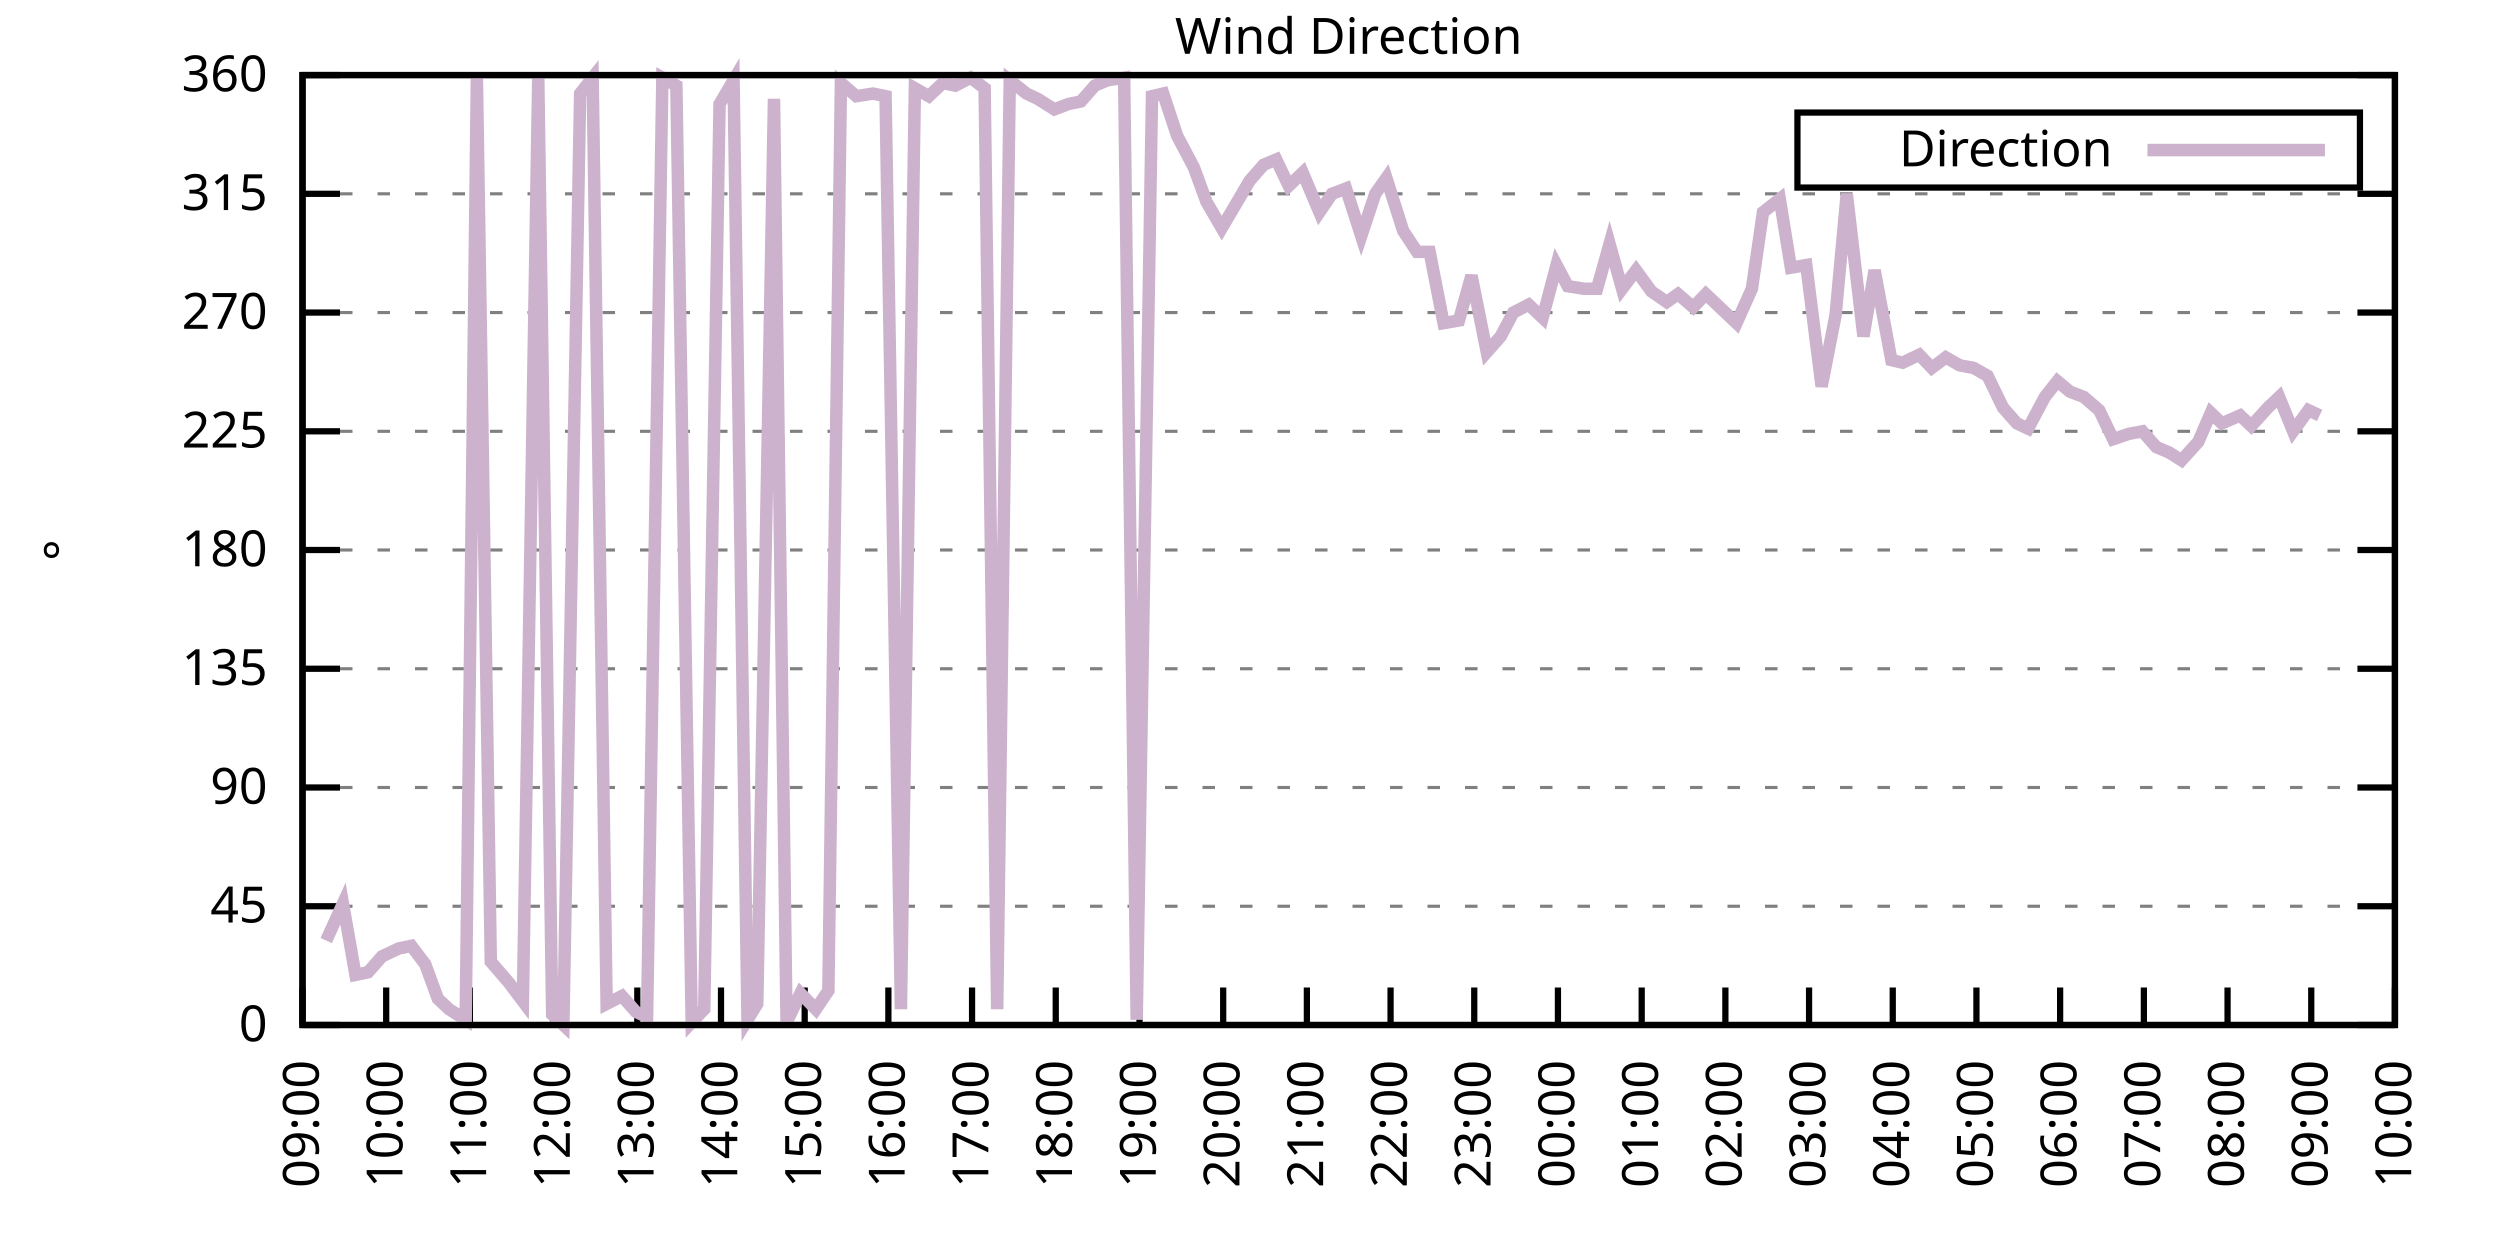
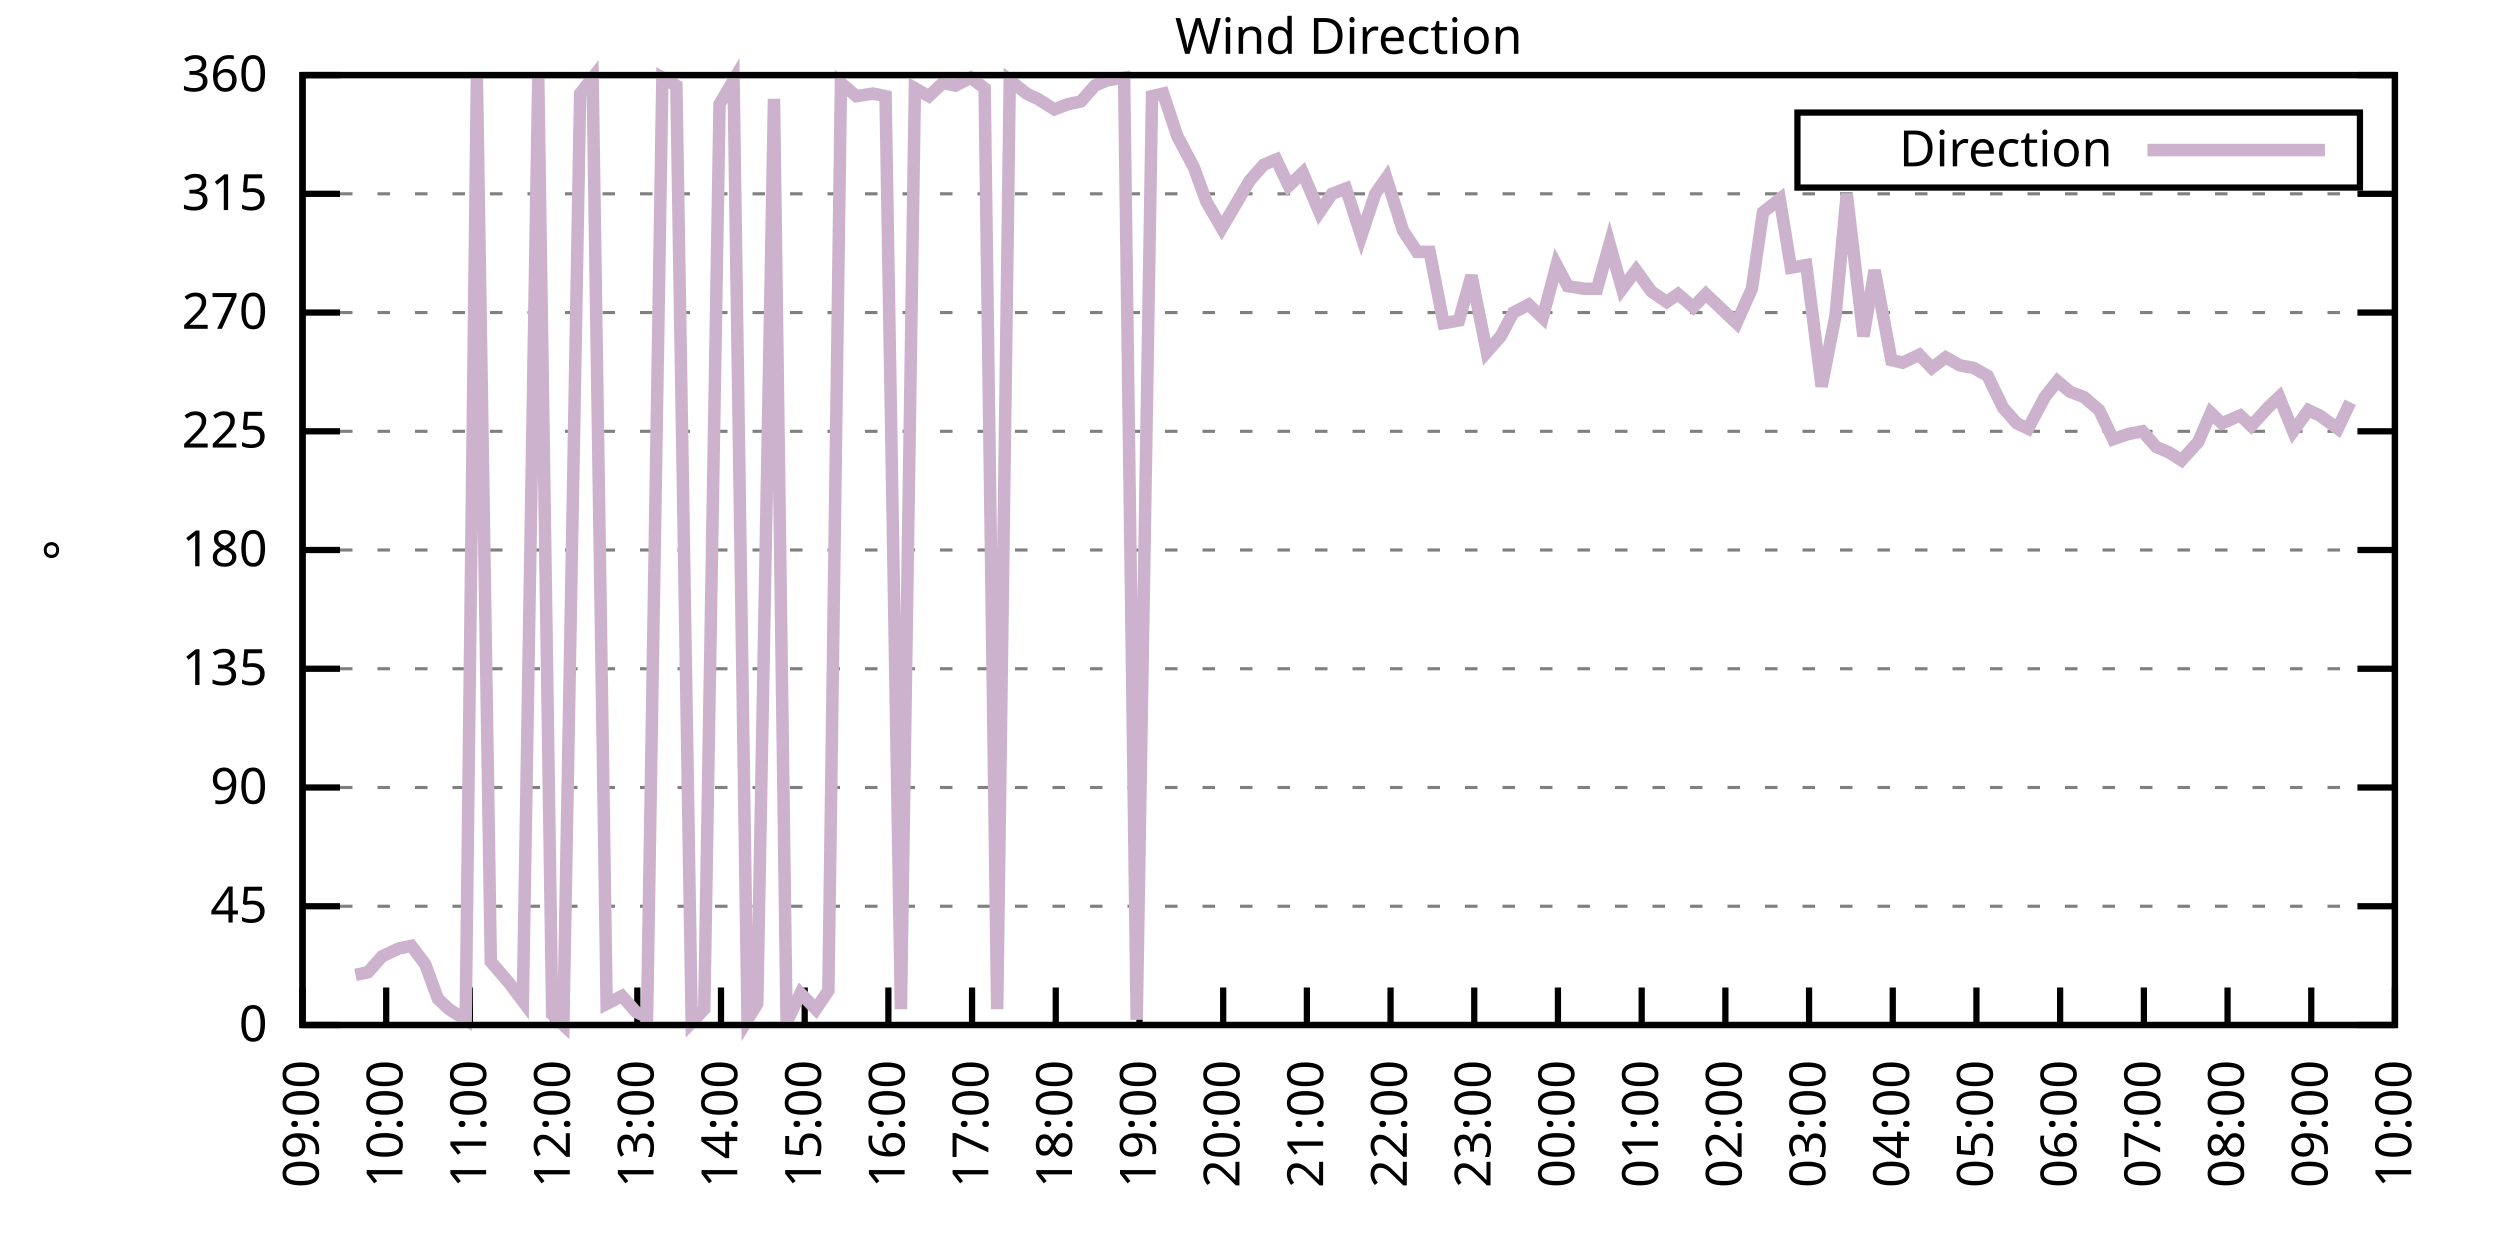
<svg xmlns="http://www.w3.org/2000/svg" xmlns:xlink="http://www.w3.org/1999/xlink" width="400" height="200" viewBox="0 0 400 200">
  <g id="gnuplot_canvas">
    <rect x="0" y="0" width="400" height="200" fill="none" />
    <defs>
      <circle id="gpDot" r="0.5" stroke-width="0.5" stroke="currentColor" />
      <path id="gpPt0" stroke-width="0.333" stroke="currentColor" d="M-1,0 h2 M0,-1 v2" />
      <path id="gpPt1" stroke-width="0.333" stroke="currentColor" d="M-1,-1 L1,1 M1,-1 L-1,1" />
      <path id="gpPt2" stroke-width="0.333" stroke="currentColor" d="M-1,0 L1,0 M0,-1 L0,1 M-1,-1 L1,1 M-1,1 L1,-1" />
      <rect id="gpPt3" stroke-width="0.333" stroke="currentColor" x="-1" y="-1" width="2" height="2" />
      <rect id="gpPt4" stroke-width="0.333" stroke="currentColor" fill="currentColor" x="-1" y="-1" width="2" height="2" />
      <circle id="gpPt5" stroke-width="0.333" stroke="currentColor" cx="0" cy="0" r="1" />
      <use xlink:href="#gpPt5" id="gpPt6" fill="currentColor" stroke="none" />
      <path id="gpPt7" stroke-width="0.333" stroke="currentColor" d="M0,-1.33 L-1.33,0.67 L1.33,0.67 z" />
      <use xlink:href="#gpPt7" id="gpPt8" fill="currentColor" stroke="none" />
      <use xlink:href="#gpPt7" id="gpPt9" stroke="currentColor" transform="rotate(180)" />
      <use xlink:href="#gpPt9" id="gpPt10" fill="currentColor" stroke="none" />
      <use xlink:href="#gpPt3" id="gpPt11" stroke="currentColor" transform="rotate(45)" />
      <use xlink:href="#gpPt11" id="gpPt12" fill="currentColor" stroke="none" />
      <path id="gpPt13" stroke-width="0.333" stroke="currentColor" d="M0,1.330 L1.265,0.411 L0.782,-1.067 L-0.782,-1.076 L-1.265,0.411 z" />
      <use xlink:href="#gpPt13" id="gpPt14" fill="currentColor" stroke="none" />
      <filter id="textbox" filterUnits="objectBoundingBox" x="0" y="0" height="1" width="1">
        <feFlood flood-color="white" flood-opacity="1" result="bgnd" />
        <feComposite in="SourceGraphic" in2="bgnd" operator="atop" />
      </filter>
      <filter id="greybox" filterUnits="objectBoundingBox" x="0" y="0" height="1" width="1">
        <feFlood flood-color="lightgrey" flood-opacity="1" result="grey" />
        <feComposite in="SourceGraphic" in2="grey" operator="atop" />
      </filter>
    </defs>
    <g fill="none" color="white" stroke="currentColor" stroke-width="1.00" stroke-linecap="butt" stroke-linejoin="miter">
</g>
    <g fill="none" color="black" stroke="currentColor" stroke-width="1.00" stroke-linecap="butt" stroke-linejoin="miter">
      <g stroke="none" shape-rendering="crispEdges">
        <polygon fill="rgb(255, 255, 255)" points="48.40,164.00 383.18,164.00 383.18,12.02 48.40,12.02 " />
      </g>
    </g>
    <g fill="none" color="black" stroke="currentColor" stroke-width="1.00" stroke-linecap="butt" stroke-linejoin="miter">
</g>
    <g fill="none" color="black" stroke="black" stroke-width="0.50" stroke-linecap="butt" stroke-linejoin="miter">
</g>
    <g fill="none" color="gray" stroke="currentColor" stroke-width="0.50" stroke-linecap="butt" stroke-linejoin="miter">
      <path stroke="gray" stroke-dasharray="2,4" class="gridline" d="M48.40,164.00 L383.19,164.00  " />
    </g>
    <g fill="none" color="gray" stroke="gray" stroke-width="1.00" stroke-linecap="butt" stroke-linejoin="miter">
</g>
    <g fill="none" color="black" stroke="currentColor" stroke-width="1.00" stroke-linecap="butt" stroke-linejoin="miter">
      <path stroke="black" d="M48.40,164.00 L54.40,164.00 M383.19,164.00 L377.19,164.00  " />
      <g transform="translate(42.80,166.60)" stroke="none" fill="black" font-family="Sans" font-size="8.00" text-anchor="end">
        <text>
          <tspan font-family="Sans"> 0</tspan>
        </text>
      </g>
    </g>
    <g fill="none" color="black" stroke="currentColor" stroke-width="1.00" stroke-linecap="butt" stroke-linejoin="miter">
</g>
    <g fill="none" color="black" stroke="black" stroke-width="0.50" stroke-linecap="butt" stroke-linejoin="miter">
</g>
    <g fill="none" color="gray" stroke="currentColor" stroke-width="0.50" stroke-linecap="butt" stroke-linejoin="miter">
      <path stroke="gray" stroke-dasharray="2,4" class="gridline" d="M48.40,145.00 L383.19,145.00  " />
    </g>
    <g fill="none" color="gray" stroke="gray" stroke-width="1.00" stroke-linecap="butt" stroke-linejoin="miter">
</g>
    <g fill="none" color="black" stroke="currentColor" stroke-width="1.00" stroke-linecap="butt" stroke-linejoin="miter">
      <path stroke="black" d="M48.40,145.00 L54.40,145.00 M383.19,145.00 L377.19,145.00  " />
      <g transform="translate(42.80,147.60)" stroke="none" fill="black" font-family="Sans" font-size="8.00" text-anchor="end">
        <text>
          <tspan font-family="Sans"> 45</tspan>
        </text>
      </g>
    </g>
    <g fill="none" color="black" stroke="currentColor" stroke-width="1.00" stroke-linecap="butt" stroke-linejoin="miter">
</g>
    <g fill="none" color="black" stroke="black" stroke-width="0.50" stroke-linecap="butt" stroke-linejoin="miter">
</g>
    <g fill="none" color="gray" stroke="currentColor" stroke-width="0.50" stroke-linecap="butt" stroke-linejoin="miter">
      <path stroke="gray" stroke-dasharray="2,4" class="gridline" d="M48.40,126.00 L383.19,126.00  " />
    </g>
    <g fill="none" color="gray" stroke="gray" stroke-width="1.00" stroke-linecap="butt" stroke-linejoin="miter">
</g>
    <g fill="none" color="black" stroke="currentColor" stroke-width="1.00" stroke-linecap="butt" stroke-linejoin="miter">
      <path stroke="black" d="M48.40,126.00 L54.40,126.00 M383.19,126.00 L377.19,126.00  " />
      <g transform="translate(42.80,128.60)" stroke="none" fill="black" font-family="Sans" font-size="8.00" text-anchor="end">
        <text>
          <tspan font-family="Sans"> 90</tspan>
        </text>
      </g>
    </g>
    <g fill="none" color="black" stroke="currentColor" stroke-width="1.00" stroke-linecap="butt" stroke-linejoin="miter">
</g>
    <g fill="none" color="black" stroke="black" stroke-width="0.50" stroke-linecap="butt" stroke-linejoin="miter">
</g>
    <g fill="none" color="gray" stroke="currentColor" stroke-width="0.50" stroke-linecap="butt" stroke-linejoin="miter">
      <path stroke="gray" stroke-dasharray="2,4" class="gridline" d="M48.40,107.00 L383.19,107.00  " />
    </g>
    <g fill="none" color="gray" stroke="gray" stroke-width="1.00" stroke-linecap="butt" stroke-linejoin="miter">
</g>
    <g fill="none" color="black" stroke="currentColor" stroke-width="1.00" stroke-linecap="butt" stroke-linejoin="miter">
      <path stroke="black" d="M48.40,107.00 L54.40,107.00 M383.19,107.00 L377.19,107.00  " />
      <g transform="translate(42.80,109.60)" stroke="none" fill="black" font-family="Sans" font-size="8.00" text-anchor="end">
        <text>
          <tspan font-family="Sans"> 135</tspan>
        </text>
      </g>
    </g>
    <g fill="none" color="black" stroke="currentColor" stroke-width="1.00" stroke-linecap="butt" stroke-linejoin="miter">
</g>
    <g fill="none" color="black" stroke="black" stroke-width="0.50" stroke-linecap="butt" stroke-linejoin="miter">
</g>
    <g fill="none" color="gray" stroke="currentColor" stroke-width="0.50" stroke-linecap="butt" stroke-linejoin="miter">
      <path stroke="gray" stroke-dasharray="2,4" class="gridline" d="M48.40,88.00 L383.19,88.00  " />
    </g>
    <g fill="none" color="gray" stroke="gray" stroke-width="1.00" stroke-linecap="butt" stroke-linejoin="miter">
</g>
    <g fill="none" color="black" stroke="currentColor" stroke-width="1.00" stroke-linecap="butt" stroke-linejoin="miter">
      <path stroke="black" d="M48.40,88.00 L54.40,88.00 M383.19,88.00 L377.19,88.00  " />
      <g transform="translate(42.80,90.60)" stroke="none" fill="black" font-family="Sans" font-size="8.00" text-anchor="end">
        <text>
          <tspan font-family="Sans"> 180</tspan>
        </text>
      </g>
    </g>
    <g fill="none" color="black" stroke="currentColor" stroke-width="1.00" stroke-linecap="butt" stroke-linejoin="miter">
</g>
    <g fill="none" color="black" stroke="black" stroke-width="0.50" stroke-linecap="butt" stroke-linejoin="miter">
</g>
    <g fill="none" color="gray" stroke="currentColor" stroke-width="0.50" stroke-linecap="butt" stroke-linejoin="miter">
      <path stroke="gray" stroke-dasharray="2,4" class="gridline" d="M48.40,69.01 L383.19,69.01  " />
    </g>
    <g fill="none" color="gray" stroke="gray" stroke-width="1.00" stroke-linecap="butt" stroke-linejoin="miter">
</g>
    <g fill="none" color="black" stroke="currentColor" stroke-width="1.00" stroke-linecap="butt" stroke-linejoin="miter">
      <path stroke="black" d="M48.40,69.01 L54.40,69.01 M383.19,69.01 L377.19,69.01  " />
      <g transform="translate(42.80,71.61)" stroke="none" fill="black" font-family="Sans" font-size="8.00" text-anchor="end">
        <text>
          <tspan font-family="Sans"> 225</tspan>
        </text>
      </g>
    </g>
    <g fill="none" color="black" stroke="currentColor" stroke-width="1.00" stroke-linecap="butt" stroke-linejoin="miter">
</g>
    <g fill="none" color="black" stroke="black" stroke-width="0.50" stroke-linecap="butt" stroke-linejoin="miter">
</g>
    <g fill="none" color="gray" stroke="currentColor" stroke-width="0.50" stroke-linecap="butt" stroke-linejoin="miter">
      <path stroke="gray" stroke-dasharray="2,4" class="gridline" d="M48.40,50.01 L383.19,50.01  " />
    </g>
    <g fill="none" color="gray" stroke="gray" stroke-width="1.00" stroke-linecap="butt" stroke-linejoin="miter">
</g>
    <g fill="none" color="black" stroke="currentColor" stroke-width="1.00" stroke-linecap="butt" stroke-linejoin="miter">
      <path stroke="black" d="M48.40,50.01 L54.40,50.01 M383.19,50.01 L377.19,50.01  " />
      <g transform="translate(42.80,52.61)" stroke="none" fill="black" font-family="Sans" font-size="8.00" text-anchor="end">
        <text>
          <tspan font-family="Sans"> 270</tspan>
        </text>
      </g>
    </g>
    <g fill="none" color="black" stroke="currentColor" stroke-width="1.00" stroke-linecap="butt" stroke-linejoin="miter">
</g>
    <g fill="none" color="black" stroke="black" stroke-width="0.50" stroke-linecap="butt" stroke-linejoin="miter">
</g>
    <g fill="none" color="gray" stroke="currentColor" stroke-width="0.50" stroke-linecap="butt" stroke-linejoin="miter">
      <path stroke="gray" stroke-dasharray="2,4" class="gridline" d="M48.40,31.01 L383.19,31.01  " />
    </g>
    <g fill="none" color="gray" stroke="gray" stroke-width="1.00" stroke-linecap="butt" stroke-linejoin="miter">
</g>
    <g fill="none" color="black" stroke="currentColor" stroke-width="1.00" stroke-linecap="butt" stroke-linejoin="miter">
      <path stroke="black" d="M48.40,31.01 L54.40,31.01 M383.19,31.01 L377.19,31.01  " />
      <g transform="translate(42.80,33.61)" stroke="none" fill="black" font-family="Sans" font-size="8.00" text-anchor="end">
        <text>
          <tspan font-family="Sans"> 315</tspan>
        </text>
      </g>
    </g>
    <g fill="none" color="black" stroke="currentColor" stroke-width="1.00" stroke-linecap="butt" stroke-linejoin="miter">
</g>
    <g fill="none" color="black" stroke="black" stroke-width="0.50" stroke-linecap="butt" stroke-linejoin="miter">
</g>
    <g fill="none" color="gray" stroke="currentColor" stroke-width="0.50" stroke-linecap="butt" stroke-linejoin="miter">
      <path stroke="gray" stroke-dasharray="2,4" class="gridline" d="M48.40,12.01 L383.19,12.01  " />
    </g>
    <g fill="none" color="gray" stroke="gray" stroke-width="1.00" stroke-linecap="butt" stroke-linejoin="miter">
</g>
    <g fill="none" color="black" stroke="currentColor" stroke-width="1.00" stroke-linecap="butt" stroke-linejoin="miter">
      <path stroke="black" d="M48.40,12.01 L54.40,12.01 M383.19,12.01 L377.19,12.01  " />
      <g transform="translate(42.80,14.61)" stroke="none" fill="black" font-family="Sans" font-size="8.00" text-anchor="end">
        <text>
          <tspan font-family="Sans"> 360</tspan>
        </text>
      </g>
    </g>
    <g fill="none" color="black" stroke="currentColor" stroke-width="1.00" stroke-linecap="butt" stroke-linejoin="miter">
      <path stroke="black" d="M48.40,164.00 L48.40,158.00  " />
      <g transform="translate(51.00,169.60) rotate(270.00)" stroke="none" fill="black" font-family="Sans" font-size="8.00" text-anchor="end">
        <text>
          <tspan font-family="Sans">09:00</tspan>
        </text>
      </g>
    </g>
    <g fill="none" color="black" stroke="currentColor" stroke-width="1.00" stroke-linecap="butt" stroke-linejoin="miter">
      <path stroke="black" d="M61.79,164.00 L61.79,158.00  " />
      <g transform="translate(64.39,169.60) rotate(270.00)" stroke="none" fill="black" font-family="Sans" font-size="8.00" text-anchor="end">
        <text>
          <tspan font-family="Sans">10:00</tspan>
        </text>
      </g>
    </g>
    <g fill="none" color="black" stroke="currentColor" stroke-width="1.00" stroke-linecap="butt" stroke-linejoin="miter">
      <path stroke="black" d="M75.18,164.00 L75.18,158.00  " />
      <g transform="translate(77.78,169.60) rotate(270.00)" stroke="none" fill="black" font-family="Sans" font-size="8.00" text-anchor="end">
        <text>
          <tspan font-family="Sans">11:00</tspan>
        </text>
      </g>
    </g>
    <g fill="none" color="black" stroke="currentColor" stroke-width="1.00" stroke-linecap="butt" stroke-linejoin="miter">
      <path stroke="black" d="M88.57,164.00 L88.57,158.00  " />
      <g transform="translate(91.17,169.60) rotate(270.00)" stroke="none" fill="black" font-family="Sans" font-size="8.00" text-anchor="end">
        <text>
          <tspan font-family="Sans">12:00</tspan>
        </text>
      </g>
    </g>
    <g fill="none" color="black" stroke="currentColor" stroke-width="1.00" stroke-linecap="butt" stroke-linejoin="miter">
      <path stroke="black" d="M101.97,164.00 L101.97,158.00  " />
      <g transform="translate(104.57,169.60) rotate(270.00)" stroke="none" fill="black" font-family="Sans" font-size="8.00" text-anchor="end">
        <text>
          <tspan font-family="Sans">13:00</tspan>
        </text>
      </g>
    </g>
    <g fill="none" color="black" stroke="currentColor" stroke-width="1.00" stroke-linecap="butt" stroke-linejoin="miter">
      <path stroke="black" d="M115.36,164.00 L115.36,158.00  " />
      <g transform="translate(117.96,169.60) rotate(270.00)" stroke="none" fill="black" font-family="Sans" font-size="8.00" text-anchor="end">
        <text>
          <tspan font-family="Sans">14:00</tspan>
        </text>
      </g>
    </g>
    <g fill="none" color="black" stroke="currentColor" stroke-width="1.00" stroke-linecap="butt" stroke-linejoin="miter">
      <path stroke="black" d="M128.75,164.00 L128.75,158.00  " />
      <g transform="translate(131.35,169.60) rotate(270.00)" stroke="none" fill="black" font-family="Sans" font-size="8.00" text-anchor="end">
        <text>
          <tspan font-family="Sans">15:00</tspan>
        </text>
      </g>
    </g>
    <g fill="none" color="black" stroke="currentColor" stroke-width="1.00" stroke-linecap="butt" stroke-linejoin="miter">
      <path stroke="black" d="M142.14,164.00 L142.14,158.00  " />
      <g transform="translate(144.74,169.60) rotate(270.00)" stroke="none" fill="black" font-family="Sans" font-size="8.00" text-anchor="end">
        <text>
          <tspan font-family="Sans">16:00</tspan>
        </text>
      </g>
    </g>
    <g fill="none" color="black" stroke="currentColor" stroke-width="1.00" stroke-linecap="butt" stroke-linejoin="miter">
      <path stroke="black" d="M155.53,164.00 L155.53,158.00  " />
      <g transform="translate(158.13,169.60) rotate(270.00)" stroke="none" fill="black" font-family="Sans" font-size="8.00" text-anchor="end">
        <text>
          <tspan font-family="Sans">17:00</tspan>
        </text>
      </g>
    </g>
    <g fill="none" color="black" stroke="currentColor" stroke-width="1.00" stroke-linecap="butt" stroke-linejoin="miter">
      <path stroke="black" d="M168.92,164.00 L168.92,158.00  " />
      <g transform="translate(171.52,169.60) rotate(270.00)" stroke="none" fill="black" font-family="Sans" font-size="8.00" text-anchor="end">
        <text>
          <tspan font-family="Sans">18:00</tspan>
        </text>
      </g>
    </g>
    <g fill="none" color="black" stroke="currentColor" stroke-width="1.00" stroke-linecap="butt" stroke-linejoin="miter">
      <path stroke="black" d="M182.32,164.00 L182.32,158.00  " />
      <g transform="translate(184.92,169.60) rotate(270.00)" stroke="none" fill="black" font-family="Sans" font-size="8.00" text-anchor="end">
        <text>
          <tspan font-family="Sans">19:00</tspan>
        </text>
      </g>
    </g>
    <g fill="none" color="black" stroke="currentColor" stroke-width="1.00" stroke-linecap="butt" stroke-linejoin="miter">
      <path stroke="black" d="M195.71,164.00 L195.71,158.00  " />
      <g transform="translate(198.31,169.60) rotate(270.00)" stroke="none" fill="black" font-family="Sans" font-size="8.00" text-anchor="end">
        <text>
          <tspan font-family="Sans">20:00</tspan>
        </text>
      </g>
    </g>
    <g fill="none" color="black" stroke="currentColor" stroke-width="1.00" stroke-linecap="butt" stroke-linejoin="miter">
      <path stroke="black" d="M209.10,164.00 L209.10,158.00  " />
      <g transform="translate(211.70,169.60) rotate(270.00)" stroke="none" fill="black" font-family="Sans" font-size="8.00" text-anchor="end">
        <text>
          <tspan font-family="Sans">21:00</tspan>
        </text>
      </g>
    </g>
    <g fill="none" color="black" stroke="currentColor" stroke-width="1.00" stroke-linecap="butt" stroke-linejoin="miter">
      <path stroke="black" d="M222.49,164.00 L222.49,158.00  " />
      <g transform="translate(225.09,169.60) rotate(270.00)" stroke="none" fill="black" font-family="Sans" font-size="8.00" text-anchor="end">
        <text>
          <tspan font-family="Sans">22:00</tspan>
        </text>
      </g>
    </g>
    <g fill="none" color="black" stroke="currentColor" stroke-width="1.00" stroke-linecap="butt" stroke-linejoin="miter">
      <path stroke="black" d="M235.88,164.00 L235.88,158.00  " />
      <g transform="translate(238.48,169.60) rotate(270.00)" stroke="none" fill="black" font-family="Sans" font-size="8.00" text-anchor="end">
        <text>
          <tspan font-family="Sans">23:00</tspan>
        </text>
      </g>
    </g>
    <g fill="none" color="black" stroke="currentColor" stroke-width="1.00" stroke-linecap="butt" stroke-linejoin="miter">
      <path stroke="black" d="M249.27,164.00 L249.27,158.00  " />
      <g transform="translate(251.87,169.60) rotate(270.00)" stroke="none" fill="black" font-family="Sans" font-size="8.00" text-anchor="end">
        <text>
          <tspan font-family="Sans">00:00</tspan>
        </text>
      </g>
    </g>
    <g fill="none" color="black" stroke="currentColor" stroke-width="1.00" stroke-linecap="butt" stroke-linejoin="miter">
      <path stroke="black" d="M262.67,164.00 L262.67,158.00  " />
      <g transform="translate(265.27,169.60) rotate(270.00)" stroke="none" fill="black" font-family="Sans" font-size="8.00" text-anchor="end">
        <text>
          <tspan font-family="Sans">01:00</tspan>
        </text>
      </g>
    </g>
    <g fill="none" color="black" stroke="currentColor" stroke-width="1.00" stroke-linecap="butt" stroke-linejoin="miter">
      <path stroke="black" d="M276.06,164.00 L276.06,158.00  " />
      <g transform="translate(278.66,169.60) rotate(270.00)" stroke="none" fill="black" font-family="Sans" font-size="8.00" text-anchor="end">
        <text>
          <tspan font-family="Sans">02:00</tspan>
        </text>
      </g>
    </g>
    <g fill="none" color="black" stroke="currentColor" stroke-width="1.00" stroke-linecap="butt" stroke-linejoin="miter">
      <path stroke="black" d="M289.45,164.00 L289.45,158.00  " />
      <g transform="translate(292.05,169.60) rotate(270.00)" stroke="none" fill="black" font-family="Sans" font-size="8.00" text-anchor="end">
        <text>
          <tspan font-family="Sans">03:00</tspan>
        </text>
      </g>
    </g>
    <g fill="none" color="black" stroke="currentColor" stroke-width="1.00" stroke-linecap="butt" stroke-linejoin="miter">
      <path stroke="black" d="M302.84,164.00 L302.84,158.00  " />
      <g transform="translate(305.44,169.60) rotate(270.00)" stroke="none" fill="black" font-family="Sans" font-size="8.00" text-anchor="end">
        <text>
          <tspan font-family="Sans">04:00</tspan>
        </text>
      </g>
    </g>
    <g fill="none" color="black" stroke="currentColor" stroke-width="1.00" stroke-linecap="butt" stroke-linejoin="miter">
      <path stroke="black" d="M316.23,164.00 L316.23,158.00  " />
      <g transform="translate(318.83,169.60) rotate(270.00)" stroke="none" fill="black" font-family="Sans" font-size="8.00" text-anchor="end">
        <text>
          <tspan font-family="Sans">05:00</tspan>
        </text>
      </g>
    </g>
    <g fill="none" color="black" stroke="currentColor" stroke-width="1.00" stroke-linecap="butt" stroke-linejoin="miter">
      <path stroke="black" d="M329.62,164.00 L329.62,158.00  " />
      <g transform="translate(332.22,169.60) rotate(270.00)" stroke="none" fill="black" font-family="Sans" font-size="8.00" text-anchor="end">
        <text>
          <tspan font-family="Sans">06:00</tspan>
        </text>
      </g>
    </g>
    <g fill="none" color="black" stroke="currentColor" stroke-width="1.00" stroke-linecap="butt" stroke-linejoin="miter">
      <path stroke="black" d="M343.02,164.00 L343.02,158.00  " />
      <g transform="translate(345.62,169.60) rotate(270.00)" stroke="none" fill="black" font-family="Sans" font-size="8.00" text-anchor="end">
        <text>
          <tspan font-family="Sans">07:00</tspan>
        </text>
      </g>
    </g>
    <g fill="none" color="black" stroke="currentColor" stroke-width="1.00" stroke-linecap="butt" stroke-linejoin="miter">
      <path stroke="black" d="M356.41,164.00 L356.41,158.00  " />
      <g transform="translate(359.01,169.60) rotate(270.00)" stroke="none" fill="black" font-family="Sans" font-size="8.00" text-anchor="end">
        <text>
          <tspan font-family="Sans">08:00</tspan>
        </text>
      </g>
    </g>
    <g fill="none" color="black" stroke="currentColor" stroke-width="1.00" stroke-linecap="butt" stroke-linejoin="miter">
      <path stroke="black" d="M369.80,164.00 L369.80,158.00  " />
      <g transform="translate(372.40,169.60) rotate(270.00)" stroke="none" fill="black" font-family="Sans" font-size="8.00" text-anchor="end">
        <text>
          <tspan font-family="Sans">09:00</tspan>
        </text>
      </g>
    </g>
    <g fill="none" color="black" stroke="currentColor" stroke-width="1.00" stroke-linecap="butt" stroke-linejoin="miter">
      <path stroke="black" d="M383.19,164.00 L383.19,158.00  " />
      <g transform="translate(385.79,169.60) rotate(270.00)" stroke="none" fill="black" font-family="Sans" font-size="8.00" text-anchor="end">
        <text>
          <tspan font-family="Sans">10:00</tspan>
        </text>
      </g>
    </g>
    <g fill="none" color="black" stroke="currentColor" stroke-width="1.00" stroke-linecap="butt" stroke-linejoin="miter">
</g>
    <g fill="none" color="black" stroke="currentColor" stroke-width="1.00" stroke-linecap="butt" stroke-linejoin="miter">
      <path stroke="black" d="M48.40,12.01 L48.40,164.00 L383.19,164.00 L383.19,12.01 L48.40,12.01 Z  " />
    </g>
    <g fill="none" color="black" stroke="currentColor" stroke-width="1.00" stroke-linecap="butt" stroke-linejoin="miter">
</g>
    <g fill="none" color="black" stroke="currentColor" stroke-width="1.00" stroke-linecap="butt" stroke-linejoin="miter">
      <path stroke="black" d="M287.59,30.01 L287.59,18.01 L377.59,18.01 L377.59,30.01 L287.59,30.01 Z  " />
    </g>
    <g id="Wind_direction_plot_1">
      <g fill="none" color="white" stroke="black" stroke-width="2.00" stroke-linecap="butt" stroke-linejoin="miter">
</g>
      <g fill="none" color="black" stroke="currentColor" stroke-width="2.00" stroke-linecap="butt" stroke-linejoin="miter">
        <g transform="translate(337.99,26.61)" stroke="none" fill="black" font-family="Sans" font-size="8.00" text-anchor="end">
          <text>
            <tspan font-family="Sans">Direction</tspan>
          </text>
        </g>
      </g>
      <g fill="none" color="black" stroke="currentColor" stroke-width="2.00" stroke-linecap="butt" stroke-linejoin="miter">
-         <path stroke="rgb(204, 178, 204)" d="M343.59,24.01 L371.99,24.01 M52.19,150.49 L54.87,144.58 L56.88,155.98 L58.89,155.56 L61.12,153.02 L63.80,151.76   L65.81,151.33 L68.04,154.29 L70.05,159.78 L71.84,161.47 L74.51,163.16 L76.30,12.43 L78.53,153.87 L81.43,157.24   L83.66,160.20 L86.12,12.43 L88.35,162.31 L90.14,164.00 L92.82,14.97 L94.82,12.43 L97.06,160.62 L99.51,159.36   L101.74,161.89 L103.53,162.73 L105.98,12.43 L108.22,13.70 L110.67,163.58 L112.68,161.47 L115.13,16.65 L117.37,12.85   L119.60,163.16 L121.16,160.62 L123.84,15.81 L125.85,163.58 L128.08,158.93 L130.54,161.47 L132.54,158.51 L134.55,13.28   L137.01,15.39 L139.69,14.97 L141.69,15.39 L144.15,161.47 L146.38,14.12 L148.61,15.39 L150.85,13.28 L152.85,13.70   L155.31,12.43 L157.54,14.12 L159.55,161.47 L161.56,12.85 L164.24,14.97 L166.02,15.81 L168.70,17.50 L170.93,16.65   L172.94,16.23 L175.17,13.70 L177.18,12.85 L179.86,12.43 L181.87,163.16 L184.32,15.39 L186.11,14.97 L188.34,21.72   L191.02,26.79 L193.03,32.28 L195.48,36.50 L197.72,32.70 L199.95,28.90 L202.18,26.36 L204.19,25.52 L206.20,29.74   L208.43,27.63 L211.11,33.96 L213.12,31.01 L215.35,30.16 L217.80,37.76 L220.04,31.01 L221.82,28.48 L224.50,36.92   L226.73,40.30 L228.74,40.30 L230.97,51.70 L233.43,51.27 L235.44,44.10 L237.89,56.34 L240.12,53.81 L242.13,50.01   L244.59,48.74 L246.82,50.85 L249.05,42.41 L250.84,45.79 L253.51,46.21 L255.52,46.21 L257.53,39.03 L259.54,46.21   L261.77,43.25 L264.23,46.63 L266.68,48.32 L268.47,47.05 L270.92,49.16 L272.93,47.05 L275.16,49.16 L277.84,51.70   L280.30,46.21 L282.08,33.96 L284.76,31.85 L286.55,42.83 L289.00,42.41 L291.46,61.83 L293.69,50.43 L295.48,31.01   L298.15,53.81 L299.94,43.25 L302.62,57.61 L304.40,58.03 L307.08,56.76 L309.09,58.87 L311.32,57.18 L313.55,58.45   L315.79,58.87 L318.02,60.14 L320.47,65.21 L322.70,67.74 L324.49,68.58 L327.17,63.52 L329.18,60.98 L331.19,62.67   L333.42,63.52 L335.87,65.63 L338.10,70.27 L340.56,69.43 L342.79,69.01 L345.02,71.54 L347.03,72.38 L349.04,73.65   L351.72,70.70 L353.73,66.05 L355.51,67.74 L358.42,66.47 L360.20,68.16 L362.88,65.21 L364.66,63.52 L366.90,69.01   L369.35,65.63 L371.14,66.47  " />
+         <path stroke="rgb(204, 178, 204)" d="M343.59,24.01 L371.99,24.01 M56.88,155.98 L58.89,155.56 L61.12,153.02 L63.80,151.76 L65.81,151.33 L68.04,154.29   L70.05,159.78 L71.84,161.47 L74.51,163.16 L76.30,12.43 L78.53,153.87 L81.43,157.24 L83.66,160.20 L86.12,12.43   L88.35,162.31 L90.14,164.00 L92.82,14.97 L94.82,12.43 L97.06,160.62 L99.51,159.36 L101.74,161.89 L103.53,162.73   L105.98,12.43 L108.22,13.70 L110.67,163.58 L112.68,161.47 L115.13,16.65 L117.37,12.85 L119.60,163.16 L121.16,160.62   L123.84,15.81 L125.85,163.58 L128.08,158.93 L130.54,161.47 L132.54,158.51 L134.55,13.28 L137.01,15.39 L139.69,14.97   L141.69,15.39 L144.15,161.47 L146.38,14.12 L148.61,15.39 L150.85,13.28 L152.85,13.70 L155.31,12.43 L157.54,14.12   L159.55,161.47 L161.56,12.85 L164.24,14.97 L166.02,15.81 L168.70,17.50 L170.93,16.65 L172.94,16.23 L175.17,13.70   L177.18,12.85 L179.86,12.43 L181.87,163.16 L184.32,15.39 L186.11,14.97 L188.34,21.72 L191.02,26.79 L193.03,32.28   L195.48,36.50 L197.72,32.70 L199.95,28.90 L202.18,26.36 L204.19,25.52 L206.20,29.74 L208.43,27.63 L211.11,33.96   L213.12,31.01 L215.35,30.16 L217.80,37.76 L220.04,31.01 L221.82,28.48 L224.50,36.92 L226.73,40.30 L228.74,40.30   L230.97,51.70 L233.43,51.27 L235.44,44.10 L237.89,56.34 L240.12,53.81 L242.13,50.01 L244.59,48.74 L246.82,50.85   L249.05,42.41 L250.84,45.79 L253.51,46.21 L255.52,46.21 L257.53,39.03 L259.54,46.21 L261.77,43.25 L264.23,46.63   L266.68,48.32 L268.47,47.05 L270.92,49.16 L272.93,47.05 L275.16,49.16 L277.84,51.70 L280.30,46.21 L282.08,33.96   L284.76,31.85 L286.55,42.83 L289.00,42.41 L291.46,61.83 L293.69,50.43 L295.48,31.01 L298.15,53.81 L299.94,43.25   L302.62,57.61 L304.40,58.03 L307.08,56.76 L309.09,58.87 L311.32,57.18 L313.55,58.45 L315.79,58.87 L318.02,60.14   L320.47,65.21 L322.70,67.74 L324.49,68.58 L327.17,63.52 L329.18,60.98 L331.19,62.67 L333.42,63.52 L335.87,65.63   L338.10,70.27 L340.56,69.43 L342.79,69.01 L345.02,71.54 L347.03,72.38 L349.04,73.65 L351.72,70.70 L353.73,66.05   L355.51,67.74 L358.42,66.47 L360.20,68.16 L362.88,65.21 L364.66,63.52 L366.90,69.01 L369.35,65.63 L371.14,66.47   L374.04,68.58 L376.05,64.36  " />
      </g>
    </g>
    <g fill="none" color="black" stroke="currentColor" stroke-width="2.00" stroke-linecap="butt" stroke-linejoin="miter">
</g>
    <g fill="none" color="black" stroke="black" stroke-width="1.00" stroke-linecap="butt" stroke-linejoin="miter">
</g>
    <g fill="none" color="black" stroke="currentColor" stroke-width="1.00" stroke-linecap="butt" stroke-linejoin="miter">
      <path stroke="black" d="M48.40,12.01 L48.40,164.00 L383.19,164.00 L383.19,12.01 L48.40,12.01 Z  " />
      <g transform="translate(12.80,88.01) rotate(270.00)" stroke="none" fill="black" font-family="Sans" font-size="8.00" text-anchor="middle">
        <text>
          <tspan font-family="Sans">°</tspan>
        </text>
      </g>
    </g>
    <g fill="none" color="black" stroke="currentColor" stroke-width="1.00" stroke-linecap="butt" stroke-linejoin="miter">
</g>
    <g fill="none" color="black" stroke="currentColor" stroke-width="1.00" stroke-linecap="butt" stroke-linejoin="miter">
      <g transform="translate(215.79,8.61)" stroke="none" fill="black" font-family="Sans" font-size="8.00" text-anchor="middle">
        <text>
          <tspan font-family="Sans">Wind Direction</tspan>
        </text>
      </g>
    </g>
    <g fill="none" color="black" stroke="currentColor" stroke-width="1.00" stroke-linecap="butt" stroke-linejoin="miter">
</g>
  </g>
</svg>
